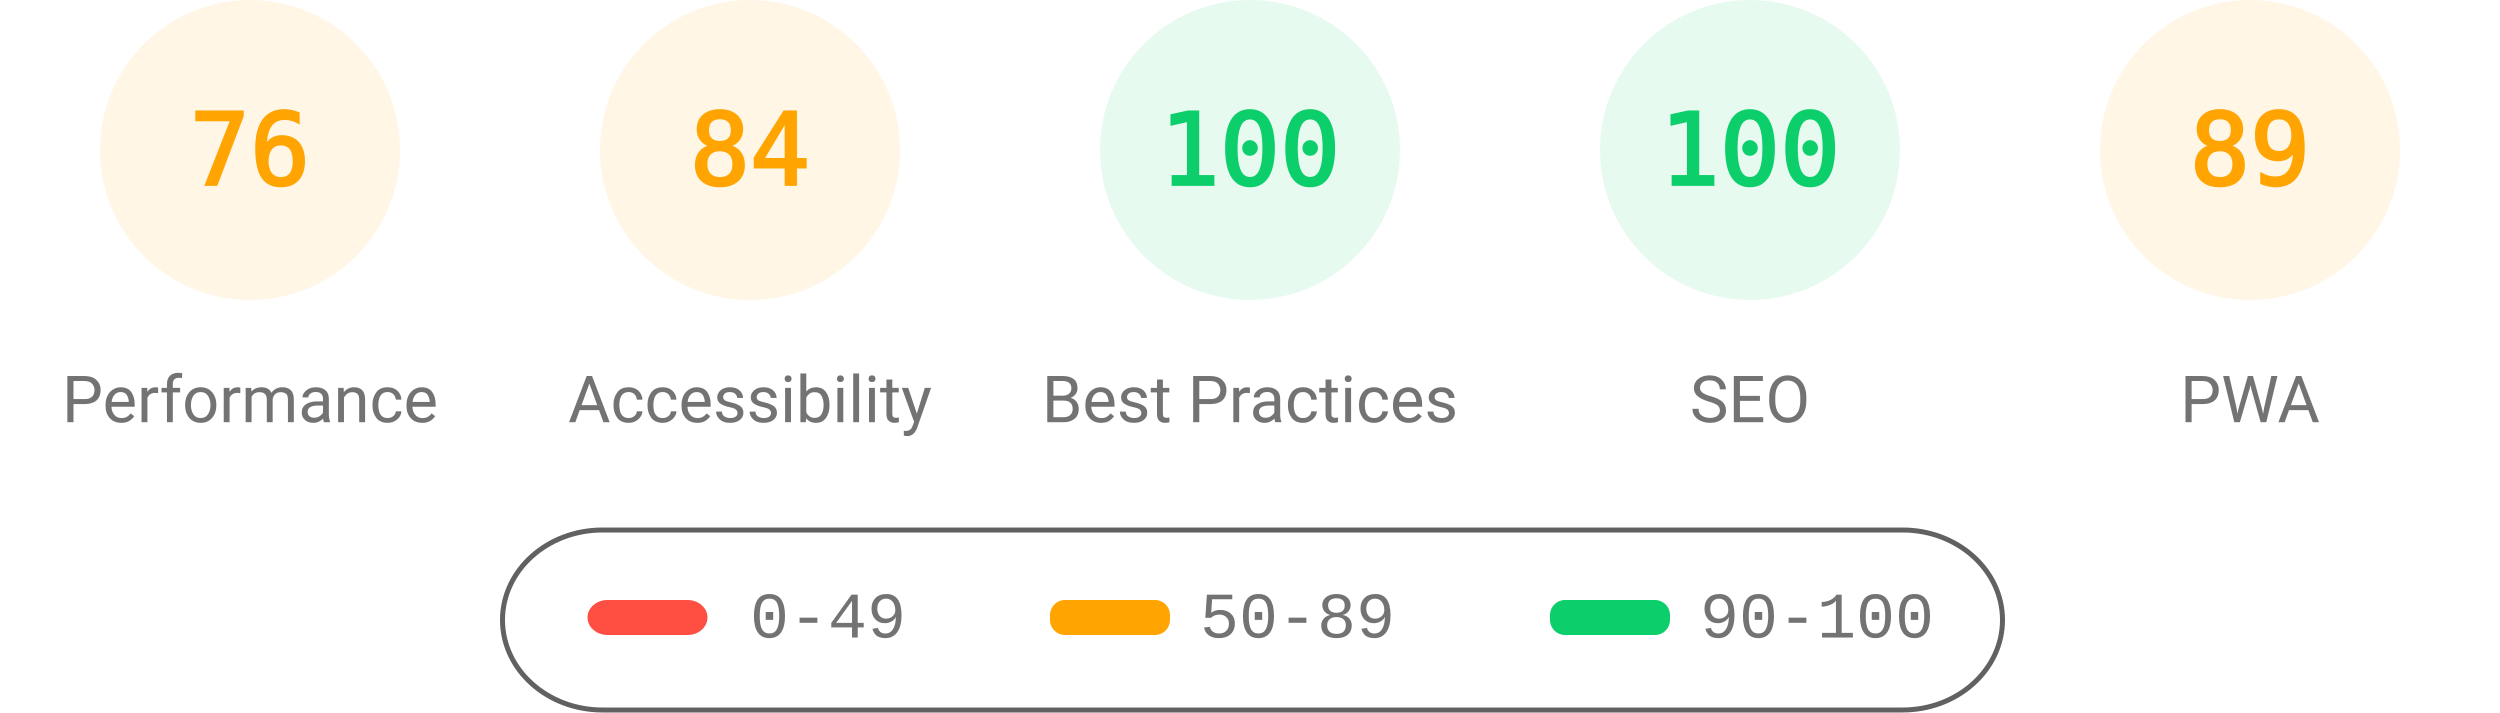
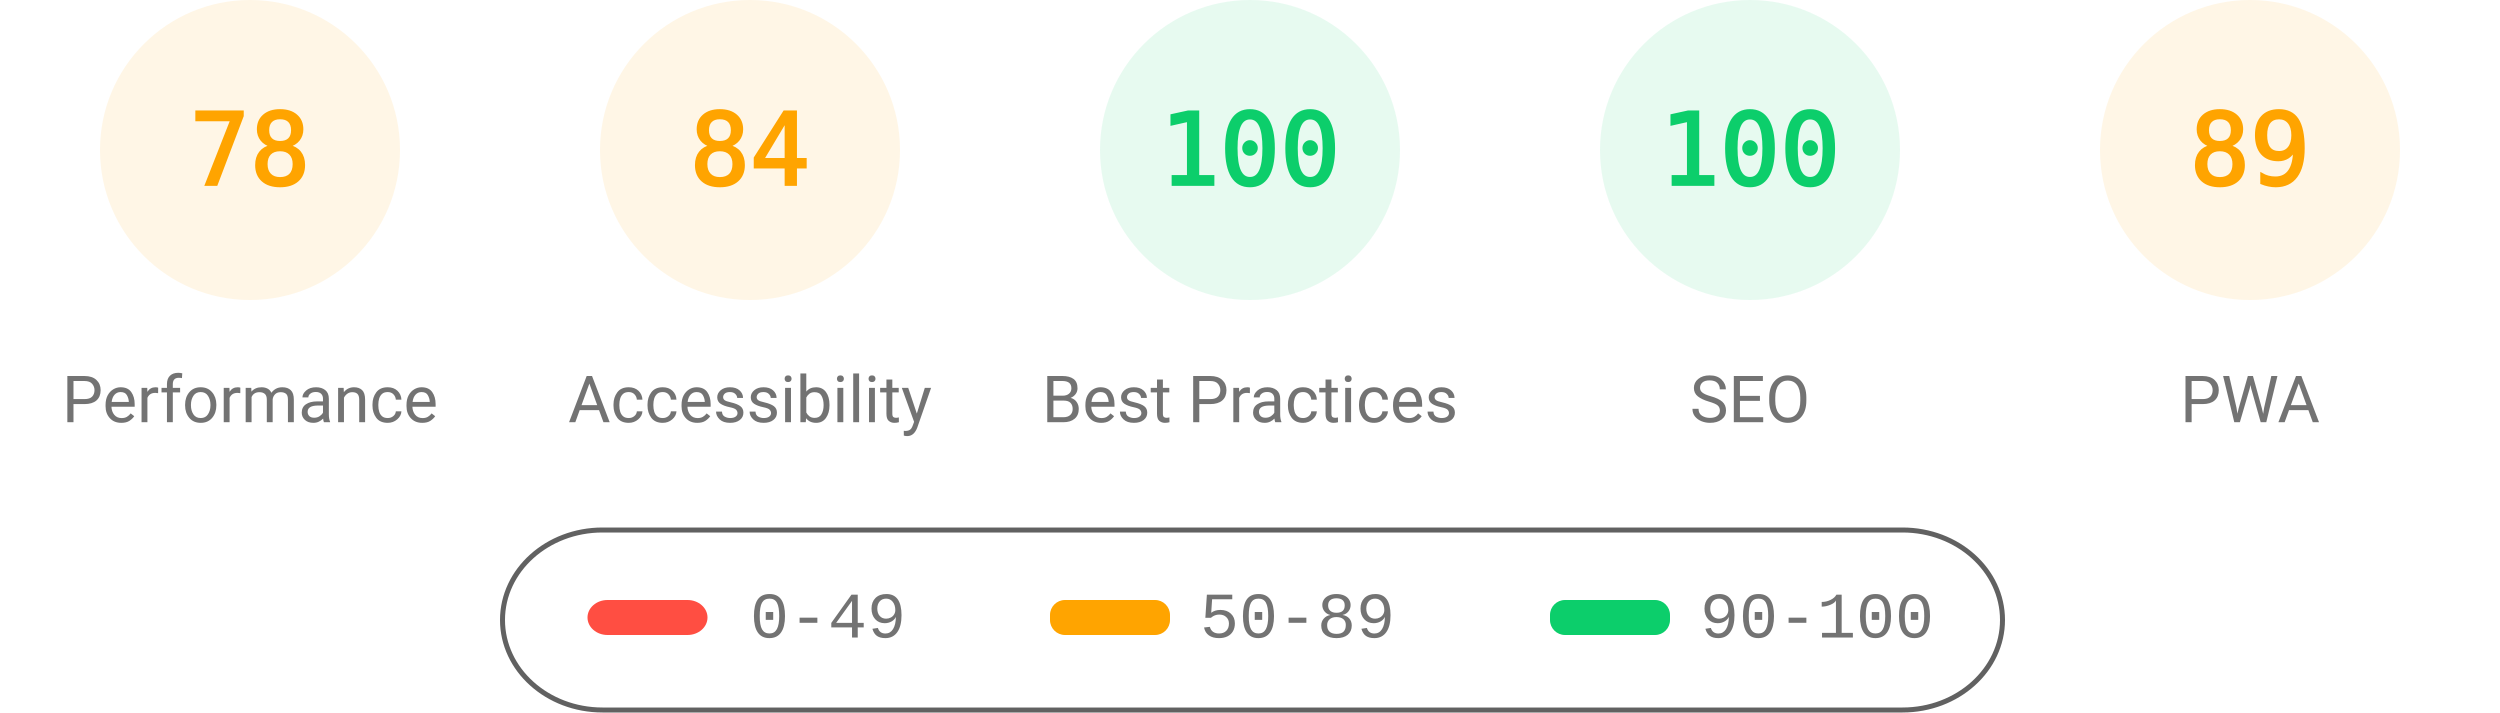
<svg xmlns="http://www.w3.org/2000/svg" fill="none" width="1000" height="285">
  <style>.gauge-base{opacity:.1}.gauge-arc{fill:none;animation-delay:250ms;stroke-linecap:round;transform:rotate(-90deg);transform-origin:100px 60px;animation:load-gauge 1s ease forwards}.guage-text{font-size:40px;font-family:monospace;text-align:center}.guage-red{color:#ff4e42;fill:#ff4e42;stroke:#ff4e42}.guage-orange{color:#ffa400;fill:#ffa400;stroke:#ffa400}.guage-green{color:#0cce6b;fill:#0cce6b;stroke:#0cce6b}.guage-undefined{color:#5c5c5c;fill:#5c5c5c;stroke:#5c5c5c}.guage-title{color:#737373;fill:#737373;stroke:none;font-size:26px;line-height:26px;font-family:Roboto,Halvetica,Arial,sans-serif}@keyframes load-gauge{from{stroke-dasharray:0 352.858}}</style>
  <svg class="guage-div guage-perf guage-orange" viewBox="0 0 200 200" width="200" height="200">
    <circle class="gauge-base" r="56" cx="100" cy="60" stroke-width="8" />
-     <circle class="gauge-arc guage-arc-1" r="56" cx="100" cy="60" stroke-width="8" style="stroke-dasharray:267.412,351.858" />
-     <text class="guage-text" x="100" y="60" alignment-baseline="central" dominant-baseline="central" text-anchor="middle">76</text>
+     <circle class="gauge-arc guage-arc-1" r="56" cx="100" cy="60" stroke-width="8" style="stroke-dasharray:274.449,351.858" />
+     <text class="guage-text" x="100" y="60" alignment-baseline="central" dominant-baseline="central" text-anchor="middle">78</text>
    <text class="guage-title" x="100" y="160" alignment-baseline="central" dominant-baseline="central" text-anchor="middle">Performance</text>
  </svg>
  <svg class="guage-div guage-acc guage-orange" viewBox="0 0 200 200" width="200" height="200" x="200">
    <circle class="gauge-base" r="56" cx="100" cy="60" stroke-width="8" />
    <circle class="gauge-arc guage-arc-2" r="56" cx="100" cy="60" stroke-width="8" style="stroke-dasharray:295.561,351.858" />
    <text class="guage-text" x="100" y="60" alignment-baseline="central" dominant-baseline="central" text-anchor="middle">84</text>
    <text class="guage-title" x="100" y="160" alignment-baseline="central" dominant-baseline="central" text-anchor="middle">Accessibility</text>
  </svg>
  <svg class="guage-div guage-best guage-green" viewBox="0 0 200 200" width="200" height="200" x="400">
    <circle class="gauge-base" r="56" cx="100" cy="60" stroke-width="8" />
    <circle class="gauge-arc guage-arc-3" r="56" cx="100" cy="60" stroke-width="8" style="stroke-dasharray:351.858,351.858" />
    <text class="guage-text" x="100" y="60" alignment-baseline="central" dominant-baseline="central" text-anchor="middle">100</text>
    <text class="guage-title" x="100" y="160" alignment-baseline="central" dominant-baseline="central" text-anchor="middle">Best Practices</text>
  </svg>
  <svg class="guage-div guage-seo guage-green" viewBox="0 0 200 200" width="200" height="200" x="600">
    <circle class="gauge-base" r="56" cx="100" cy="60" stroke-width="8" />
    <circle class="gauge-arc guage-arc-4" r="56" cx="100" cy="60" stroke-width="8" style="stroke-dasharray:351.858,351.858" />
    <text class="guage-text" x="100" y="60" alignment-baseline="central" dominant-baseline="central" text-anchor="middle">100</text>
    <text class="guage-title" x="100" y="160" alignment-baseline="central" dominant-baseline="central" text-anchor="middle">SEO</text>
  </svg>
  <svg class="guage-div guage-pwa guage-orange" viewBox="0 0 200 200" width="200" height="200" x="800">
    <circle class="gauge-base" r="56" cx="100" cy="60" stroke-width="8" />
    <circle class="gauge-arc guage-arc-4" r="56" cx="100" cy="60" stroke-width="8" style="stroke-dasharray:313.154,351.858" />
    <text class="guage-text" x="100" y="60" alignment-baseline="central" dominant-baseline="central" text-anchor="middle">89</text>
    <text class="guage-title" x="100" y="160" alignment-baseline="central" dominant-baseline="central" text-anchor="middle">PWA</text>
  </svg>
  <svg width="604" height="76" x="200" y="210">
    <path fill="none" id="canvas_background" d="M-1-1h604v80H-1z" />
    <rect fill-opacity="0" stroke="#616161" stroke-width="2" rx="40" id="svg_2" height="72" width="600" y="2" x="1" fill="#000" />
    <rect stroke="#000" rx="8" id="svg_3" height="14" width="48" y="30" x="35" stroke-opacity="null" stroke-width="0" fill="#ff4e42" />
    <rect stroke="#000" rx="6" id="svg_4" height="14" width="48" y="30" x="220" stroke-opacity="null" stroke-width="0" fill="#ffa400" />
    <rect stroke="#000" rx="6" id="svg_5" height="14" width="48" y="30" x="420" stroke-opacity="null" stroke-width="0" fill="#0cce6b" />
    <text xml:space="preserve" text-anchor="start" font-family="'Courier New', Courier, monospace" font-size="26" id="svg_6" y="45" x="100" stroke-opacity="null" stroke-width="0" stroke="#000" fill="#737373">0-49</text>
    <text xml:space="preserve" text-anchor="start" font-family="'Courier New', Courier, monospace" font-size="26" id="svg_7" y="45" x="280" stroke-opacity="null" stroke-width="0" stroke="#000" fill="#737373">50-89</text>
    <text xml:space="preserve" text-anchor="start" font-family="'Courier New', Courier, monospace" font-size="26" id="svg_8" y="45" x="480" stroke-opacity="null" stroke-width="0" stroke="#000" fill="#737373">90-100</text>
  </svg>
</svg>
